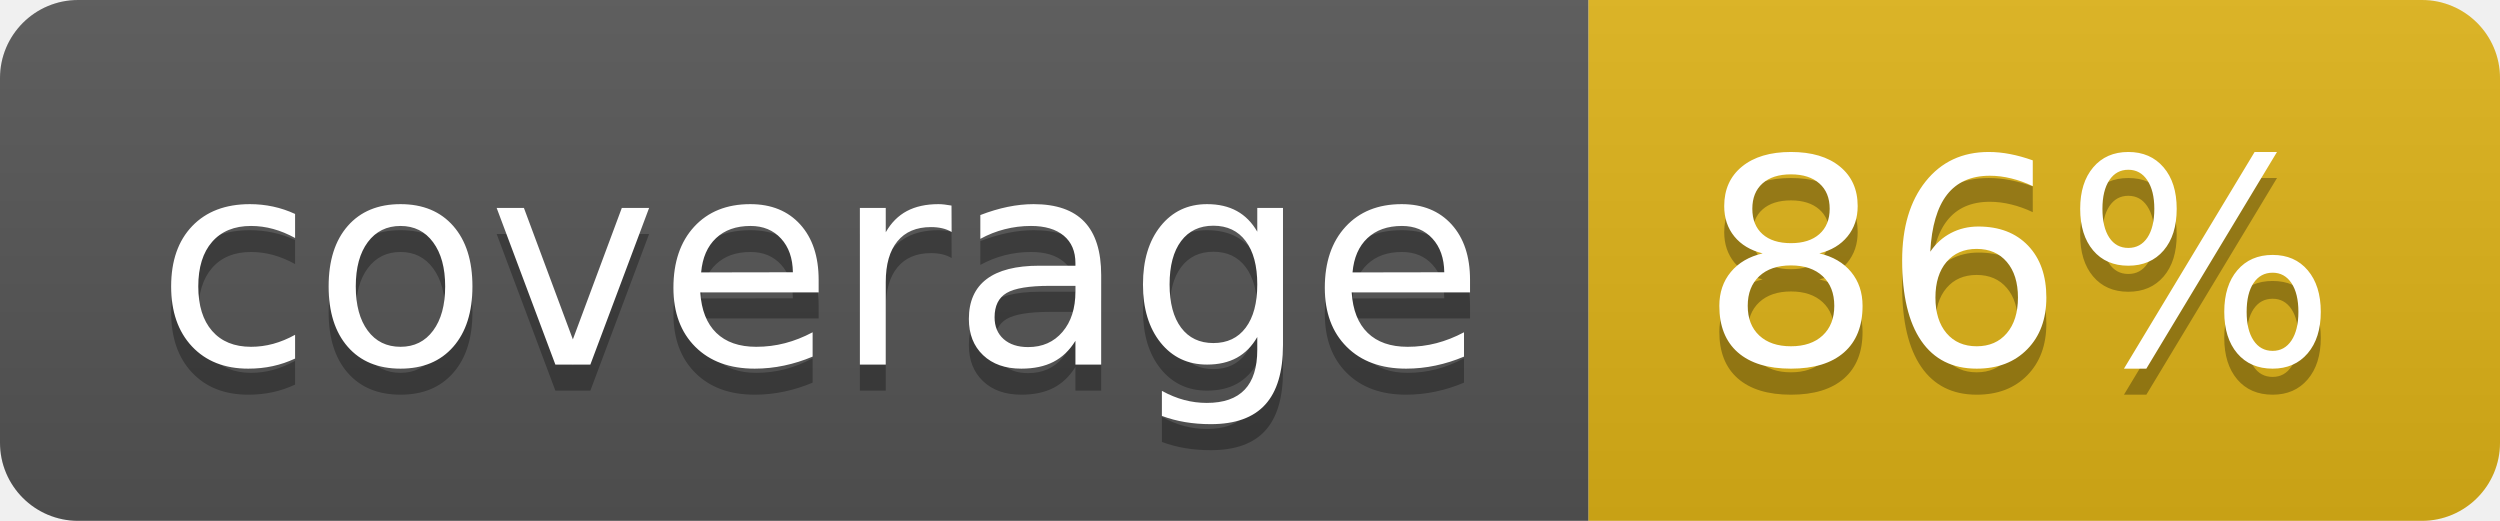
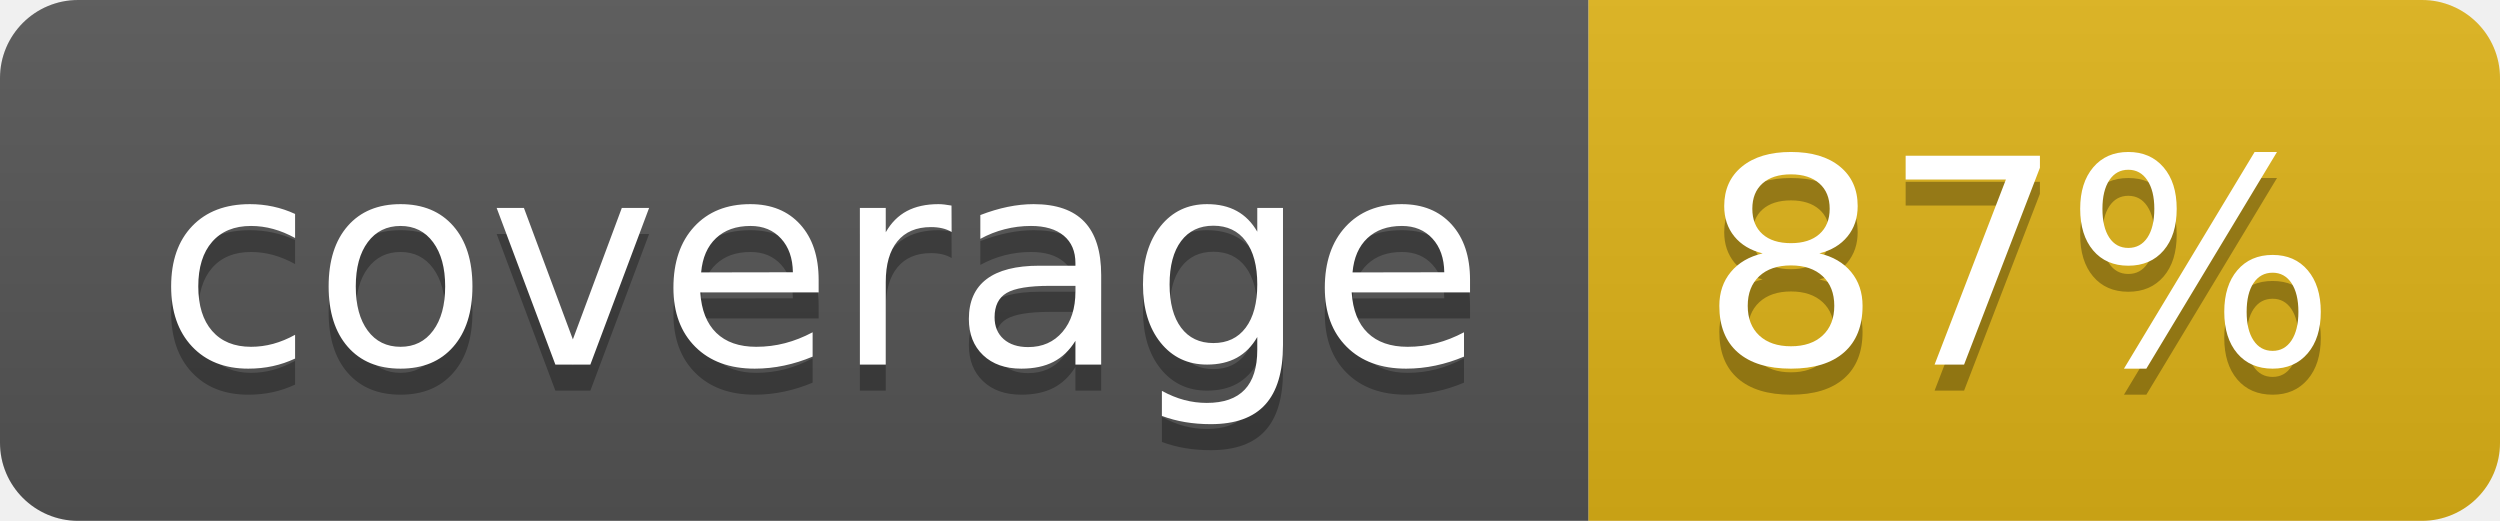
- <svg xmlns="http://www.w3.org/2000/svg" width="96" height="20" role="img" aria-label="coverage: 86%">
+ <svg xmlns="http://www.w3.org/2000/svg" width="96" height="20" role="img" aria-label="coverage: 87%">
  <linearGradient id="s" x2="0" y2="100%">
    <stop offset="0" stop-color="#bbb" stop-opacity=".1" />
    <stop offset="1" stop-opacity=".1" />
  </linearGradient>
  <clipPath id="r">
    <rect width="96" height="20" rx="3" fill="#fff" />
  </clipPath>
  <g clip-path="url(#r)">
    <rect width="61" height="20" fill="#555" />
    <rect x="61" width="35" height="20" fill="#dfb317" />
    <rect width="96" height="20" fill="url(#s)" />
  </g>
  <g fill="#fff" text-anchor="middle" font-family="Verdana,Geneva,DejaVu Sans,sans-serif" text-rendering="geometricPrecision" font-size="110">
    <text aria-hidden="true" x="315" y="150" fill="#010101" fill-opacity=".3" transform="scale(.1)" textLength="510">coverage</text>
    <text x="315" y="140" transform="scale(.1)" fill="#fff" textLength="510">coverage</text>
-     <text aria-hidden="true" x="775" y="150" fill="#010101" fill-opacity=".3" transform="scale(.1)" textLength="250">86%</text>
-     <text x="775" y="140" transform="scale(.1)" fill="#fff" textLength="250">86%</text>
+     <text aria-hidden="true" x="775" y="150" fill="#010101" fill-opacity=".3" transform="scale(.1)" textLength="250">87%</text>
+     <text x="775" y="140" transform="scale(.1)" fill="#fff" textLength="250">87%</text>
  </g>
</svg>
